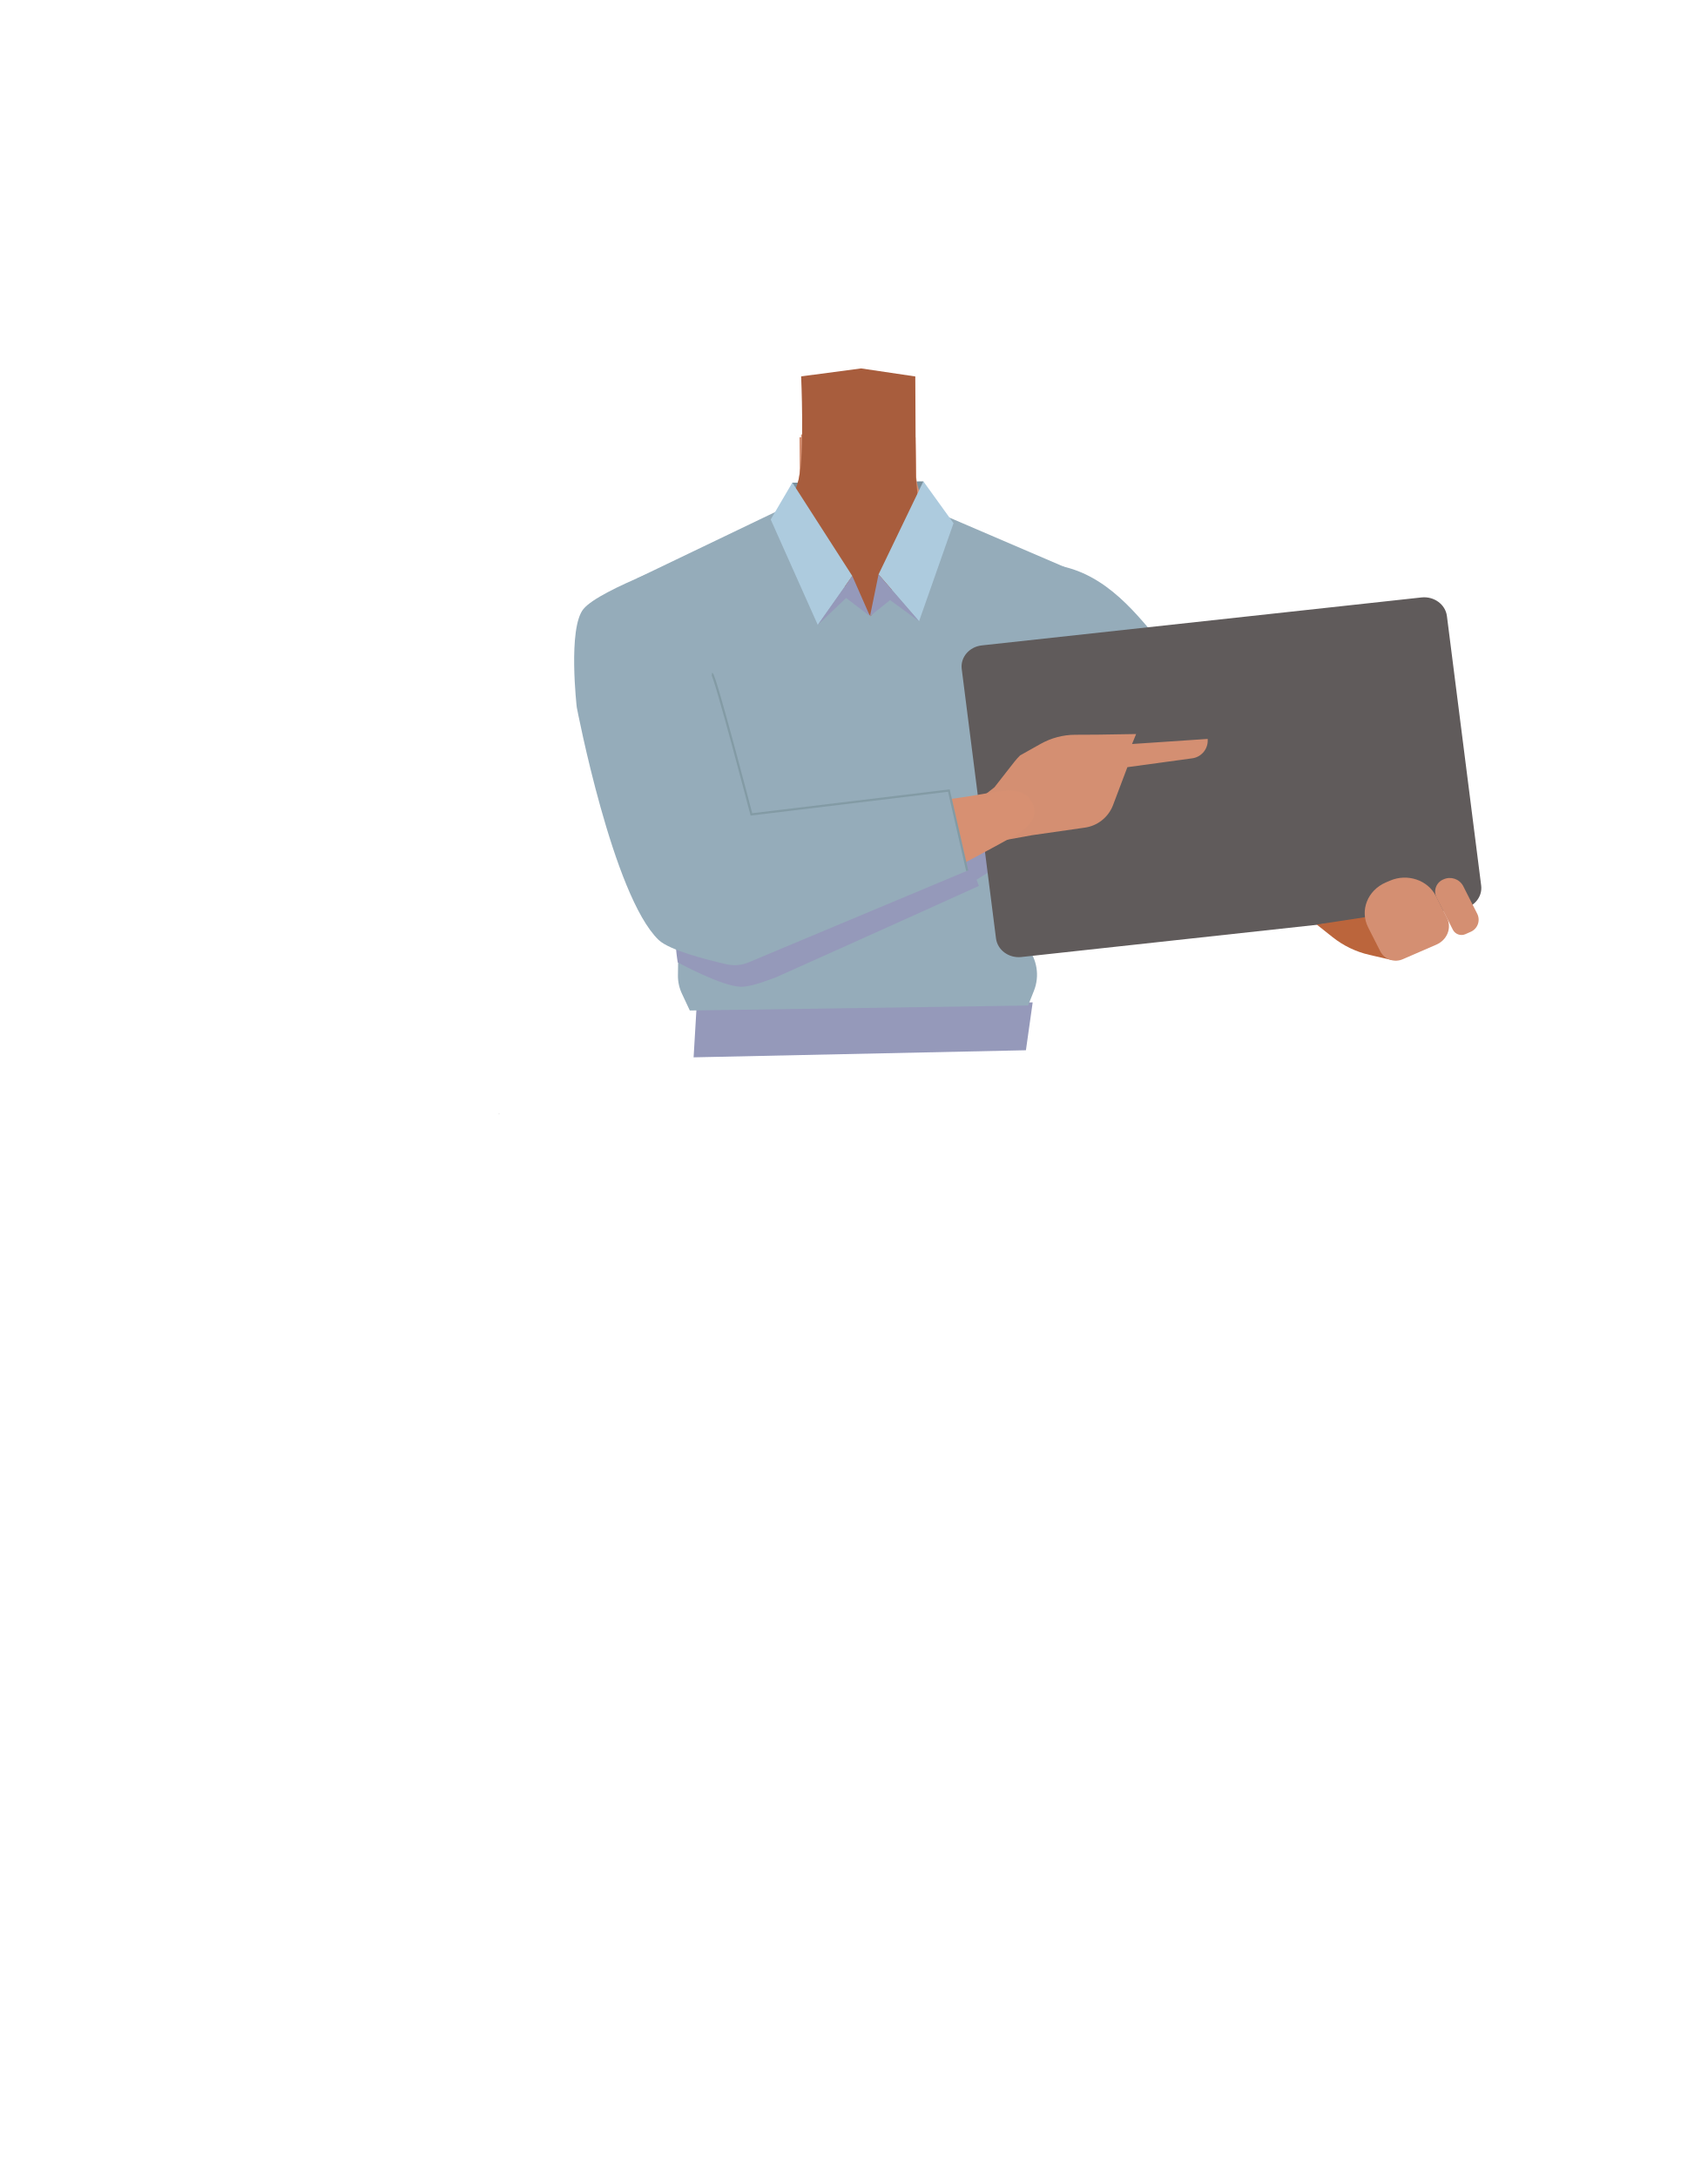
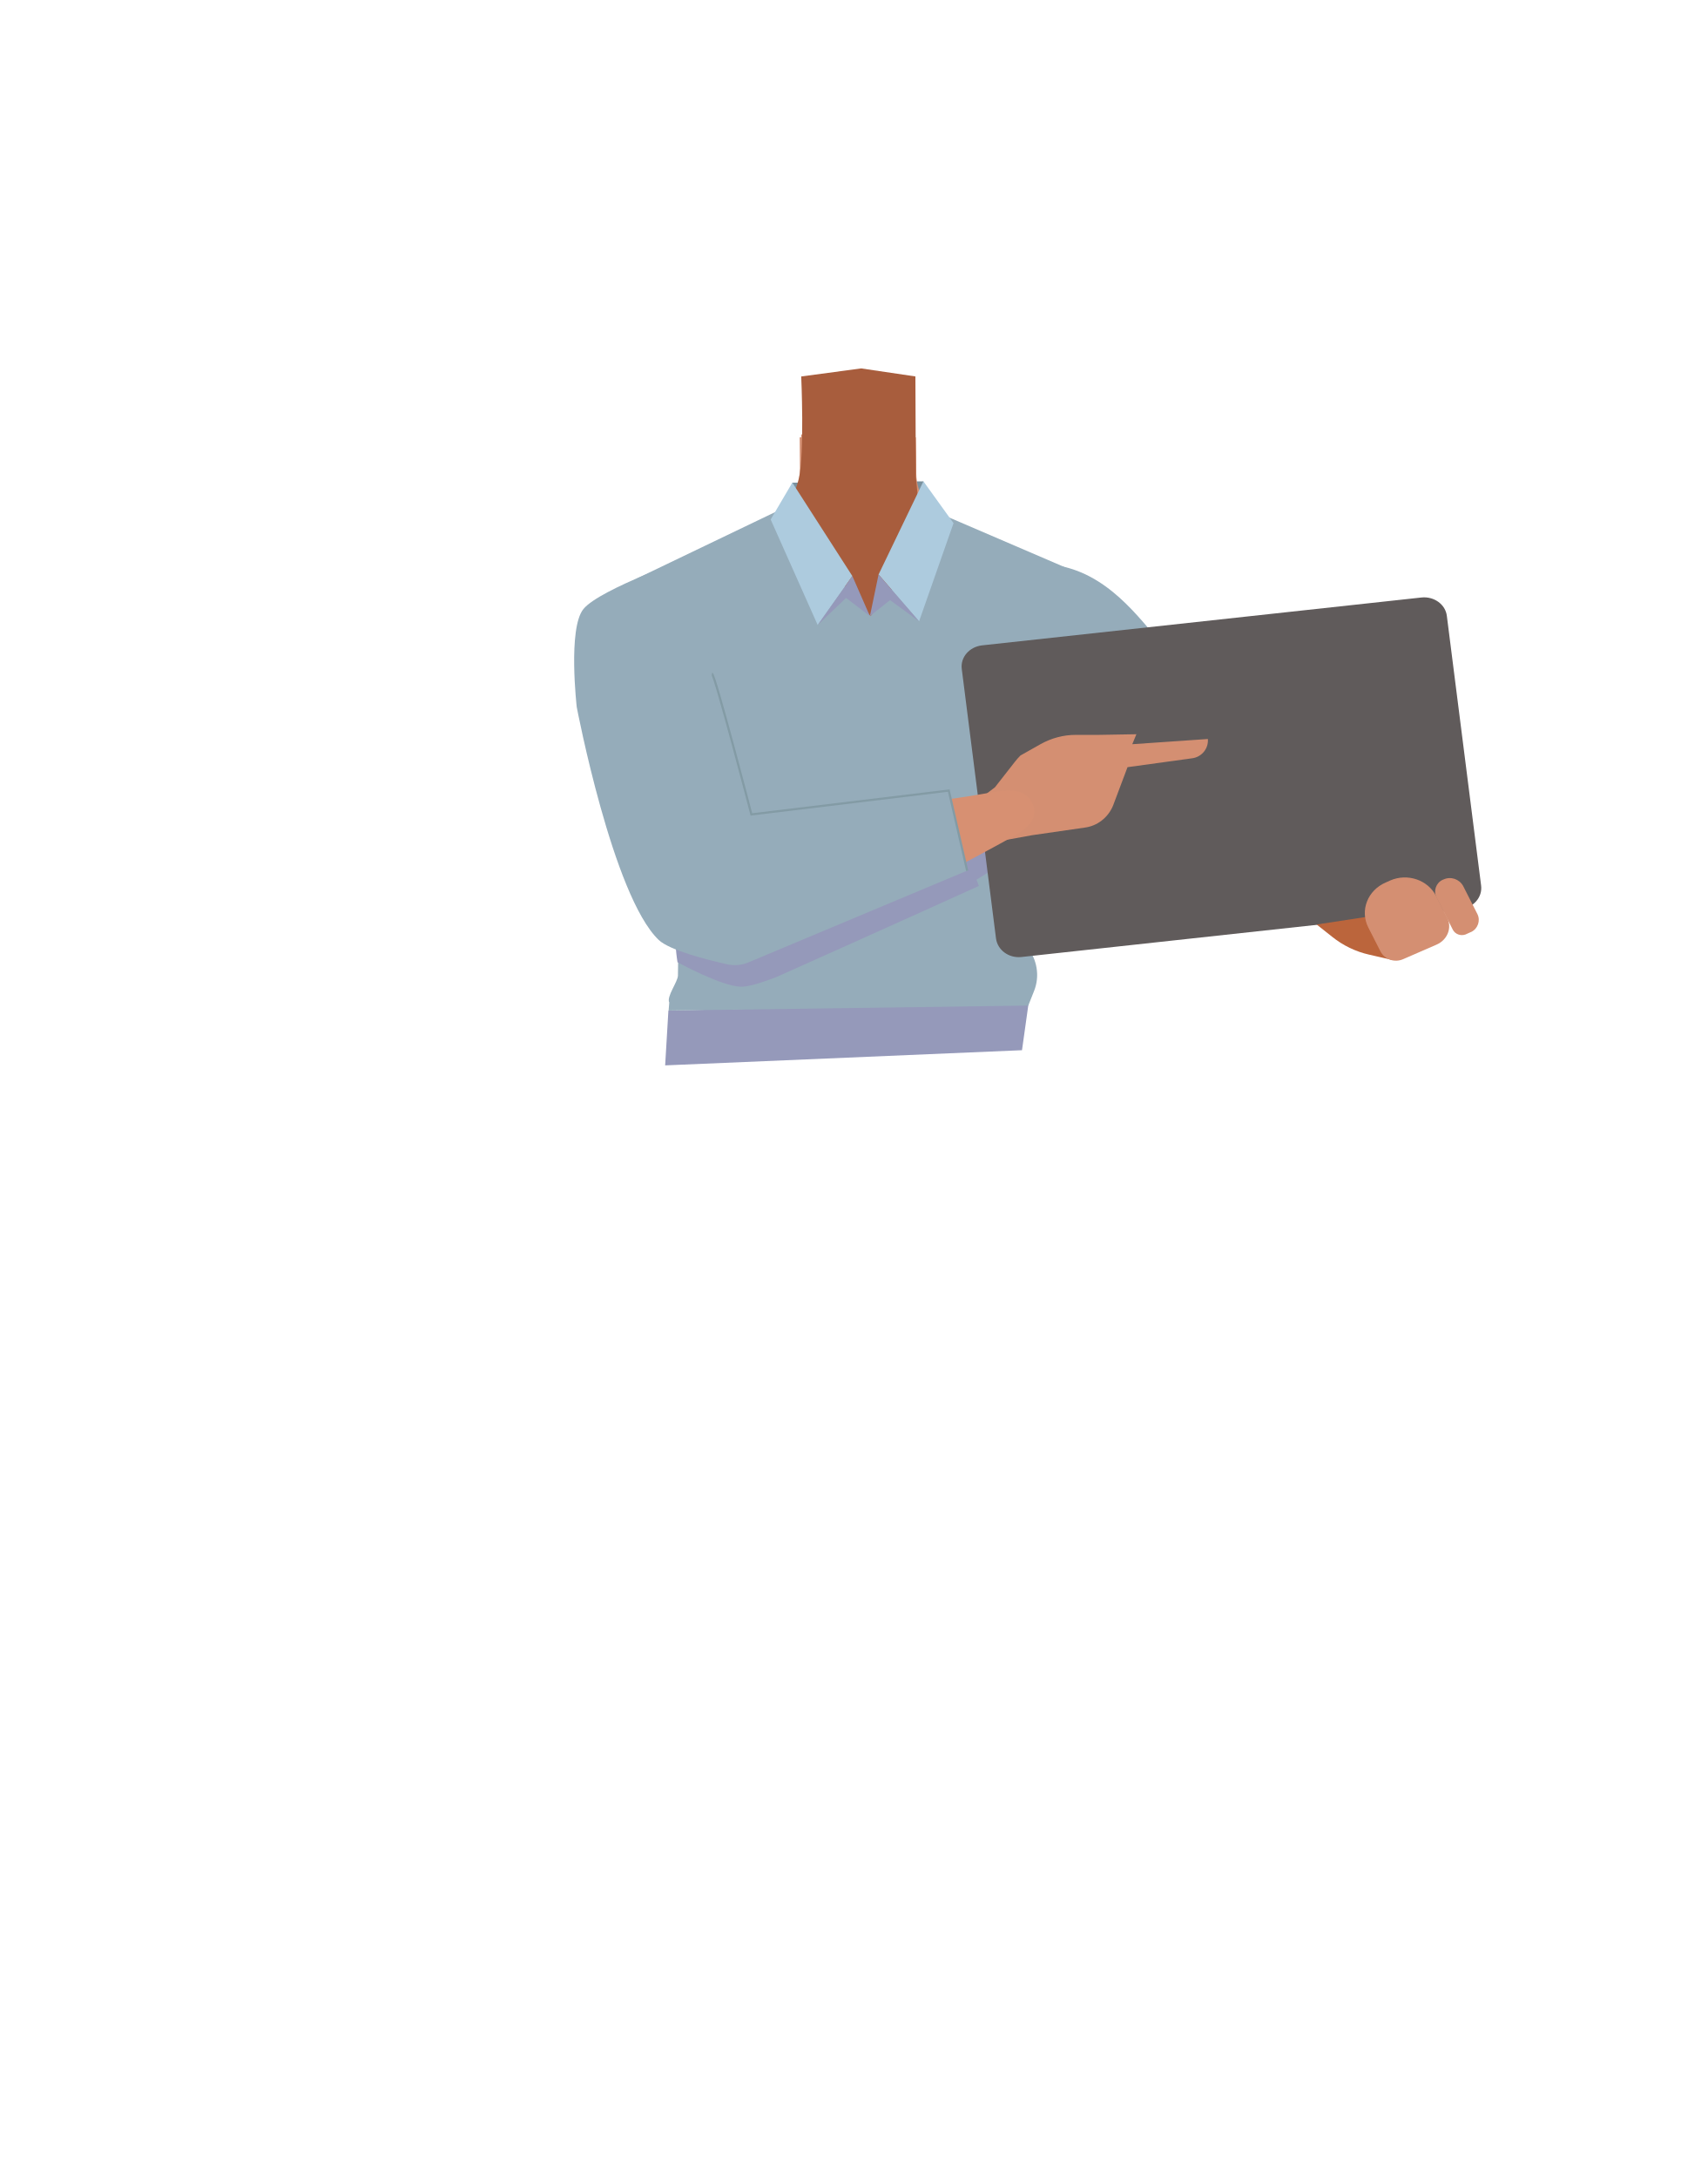
- <svg xmlns="http://www.w3.org/2000/svg" id="Calque_1" data-name="Calque 1" viewBox="0 0 788 1005">
-   <defs>
-     <style>.cls-1{fill:#7a919e;}.cls-2{fill:#1a1818;}.cls-3{fill:#d48f72;}.cls-4{fill:#a85d3d;}.cls-5{fill:#95acba;}.cls-10,.cls-6{fill:#d79072;}.cls-6{stroke:#000;stroke-width:3px;}.cls-12,.cls-6{stroke-miterlimit:10;}.cls-7{fill:#9599ba;}.cls-8{fill:#605b5b;}.cls-9{fill:#bb653c;}.cls-11{fill:#adcbde;}.cls-12{fill:none;stroke:#839ba5;}</style>
-   </defs>
-   <polygon class="cls-1" points="364.84 249.46 365.7 222.7 426.18 222.11 425.84 249.46 364.84 249.46" />
-   <polygon class="cls-2" points="230.32 514.01 230.22 514.05 230.22 513.97 230.32 514.01" />
-   <polygon points="230.42 513.97 230.42 514.05 230.32 514.01 230.42 513.97" />
-   <polygon class="cls-2" points="230.32 514.01 230.22 514.05 230.22 513.97 230.32 514.01" />
-   <polygon points="230.42 513.97 230.42 514.05 230.32 514.01 230.42 513.97" />
-   <path class="cls-3" d="M411.2,367.66C422,374.15,433.47,399.94,446,402.6c4.44.95,13.35-4.85,15.8-8.41,8.91-12.94,4.6-49.3,17.19-59.28,10.65-8.44,36.25-3.61,36.86-39.16.36-21.62-26.87-31.93-33.53-34.13a27,27,0,0,1-3.17-1.24l-40.53-18.61c-9.57-4.4-15.68-13.39-15.82-23.28l-.23-16.72-27,1.91L369,201.76l.11,14.57c.09,11.18-6.72,21.43-17.53,26.4l-40.15,18.44s-35.41,9.95-35,34.58c.6,35.55,26.2,30.72,36.85,39.16,12.59,10,8.28,46.34,17.19,59.28,2.45,3.56,11.36,9.36,15.8,8.41,12.51-2.66,23.52-29.23,34.77-34.94C387.63,364.3,404.88,363.84,411.2,367.66Z" />
-   <polygon class="cls-3" points="397.45 196.82 422.45 200.52 423.45 254.24 395.95 284.34 368.76 254.24 369.76 200.52 397.45 196.82" />
-   <path class="cls-4" d="M397.45,170l25,3.71.23,46.25L427,263.44s-40.89,42.43-49,38.79c-6.75-3-18.89-64.29-18.89-64.29s6.9-5.59,9.58-17.13,1.07-47.14,1.07-47.14Z" />
-   <path class="cls-5" d="M458,302c11.9,23.15,40.93,35.91,40.93,35.91s53,30.34,70.43,40.71c8.23,4.89,25.21,15.35,39-3.34h0c11.33-15.41-2.81-28.11-10.19-33.5-15-11-47.9-30.23-60.5-43.28-9.38-9.72-23.29-31.57-46.67-37,0,0-15.07-2.91-28.21,11.12l-.52.56A25,25,0,0,0,458,302Z" />
-   <path class="cls-6" d="M325.81,277.38c17.78,19.65,18.25,49.4,18.25,49.4S351.84,384,354.75,403c1.38,9,4.59,27.62-19.48,31.42h0c-19.84,3.14-26.43-14.05-28.66-22.51-4.52-17.2-9.77-52.92-17.35-68.95-5.64-11.94-19.37-28.32-15-50.27,0,0,1.47-18.33,20.71-23.56l.76-.21a30.09,30.09,0,0,1,30.07,8.43Z" />
-   <polygon class="cls-7" points="320.13 487.89 321.63 462.55 476.63 462.55 473.51 484.62 320.13 487.89" />
-   <path class="cls-5" d="M312.9,450.1l1.63-122.41L294,266.88l65-31.19,42.81,48.65,36.33-45.53,64.66,27.75-10.44,93.57-26.6,66.74,8.18,10a20.09,20.09,0,0,1,3.27,20.32l-2.7,6.79-156.13,2.3-3.62-7.73A19.3,19.3,0,0,1,312.9,450.1Z" />
-   <path class="cls-7" d="M458.07,391.2l1.2,9.41-8.56,5.32,1.12,2.85c-26.65,12.12-93,41.92-93.59,42.13-1.59.54-10.8,4.42-16.08,4.42-8.8,0-29.36-11.26-29.36-11.26s-2.15-12.91.16-12.39,123-42.54,125.81-41.9S458.07,391.2,458.07,391.2Z" />
-   <path class="cls-8" d="M459.7,433,443.88,308.69c-.68-5.37,3.47-10.24,9.27-10.88l202.93-22.13c5.8-.63,11.06,3.21,11.74,8.59L683.63,408.6c.68,5.37-3.47,10.24-9.27,10.87L471.44,441.6C465.64,442.24,460.38,438.39,459.7,433Z" />
-   <path class="cls-3" d="M670.62,429.11l-7.61-15a6.09,6.09,0,0,1,3.27-8.36h0a7,7,0,0,1,9,3l6.56,12.95a6.09,6.09,0,0,1-3.26,8.36l-2.24,1A4.48,4.48,0,0,1,670.62,429.11Z" />
-   <path class="cls-9" d="M607.73,426.62l40.46-6.17-2.09,19.4a3.64,3.64,0,0,1-4.53,2.95L632,440.6A42.59,42.59,0,0,1,615,432.39Z" />
-   <path class="cls-3" d="M637.16,439.15l-5.69-11.22c-3.94-7.79-.32-17.06,8.09-20.72l2-.85c8-3.46,17.43-.29,21.16,7.07l5.08,10c2.37,4.68.2,10.26-4.86,12.46l-15.39,6.68A8.06,8.06,0,0,1,637.16,439.15Z" />
-   <path class="cls-3" d="M451.83,368.88l13,18.6,11.45-2.08,24.17-3.47a16.38,16.38,0,0,0,13.16-10.14L520.34,354l29.79-4.07a8.26,8.26,0,0,0,7.28-7.84l0-1.13-34.92,2.35,1.88-4.6-17.72.28-10.39.05a32.92,32.92,0,0,0-16,4.23l-9.44,5.3c-2,2-2.65,2.95-6.43,7.79L459,363.26" />
-   <path class="cls-10" d="M310.73,415.57c-3.84-18.08,17.3-27.9,25.21-31s25.41-5.9,34-7.27c22-3.51,59.51-6.77,81-10.47,14.13-2.43,21.51-4.09,25.59,3.86,3.71,7.23-4.14,12.68-8.88,15.3-19.51,10.78-61.65,33.4-84,41.54-9.18,3.34-28.42,8.51-38.27,8.9C317.81,437.48,311.84,420.82,310.73,415.57Z" />
-   <path class="cls-5" d="M320.12,256.62S276.92,271.74,269.3,281c-7.31,8.87-3.1,45.32-3.1,45.32S282.82,413.43,304,433.73c5,4.77,22.43,9.2,31.35,11.21a16.77,16.77,0,0,0,10.17-.88L446.41,401.8l-8.46-37-91.14,11-18-62.59" />
-   <polygon class="cls-11" points="355.72 239.71 365.7 222.7 393.37 265.76 377.44 288.36 355.72 239.71" />
-   <polygon class="cls-11" points="440.1 241.43 426.18 222.11 405.49 265.06 424.19 286.66 440.1 241.43" />
-   <polygon class="cls-7" points="393.37 265.76 401.54 284.34 390.52 275.92 377.44 288.36 393.37 265.76" />
-   <polygon class="cls-7" points="401.54 284.34 405.49 265.06 424.19 286.66 410.81 276.9 401.54 284.34" />
-   <path class="cls-12" d="M328.59,310.94c1.34,0,18.22,64.85,18.22,64.85l91.14-11,8.46,37" />
+ <svg xmlns="http://www.w3.org/2000/svg" version="1.1" id="Calque_1" x="0px" y="0px" viewBox="0 0 788 1005" style="enable-background:new 0 0 788 1005;" xml:space="preserve">
+   <style type="text/css">
+ 	.st0{fill:#7A919E;}
+ 	.st1{fill:#1A1818;}
+ 	.st2{fill:#D48F72;}
+ 	.st3{fill:#A85D3D;}
+ 	.st4{fill:#95ACBA;}
+ 	.st5{fill:#D79072;stroke:#000000;stroke-width:3;stroke-miterlimit:10;}
+ 	.st6{fill:#9599BA;}
+ 	.st7{fill:#605B5B;}
+ 	.st8{fill:#BB653C;}
+ 	.st9{fill:#D79072;}
+ 	.st10{fill:#ADCBDE;}
+ 	.st11{fill:none;stroke:#839BA5;stroke-miterlimit:10;}
+ </style>
+   <polygon class="st0" points="364.8,249.5 365.7,222.7 426.2,222.1 425.8,249.5 " />
+   <polygon class="st1" points="230.3,514 230.2,514 230.2,514 " />
+   <polygon points="230.4,514 230.4,514 230.3,514 " />
+   <polygon class="st1" points="230.3,514 230.2,514 230.2,514 " />
+   <polygon points="230.4,514 230.4,514 230.3,514 " />
+   <path class="st2" d="M411.2,367.7c10.8,6.5,22.3,32.3,34.8,34.9c4.4,1,13.4-4.9,15.8-8.4c8.9-12.9,4.6-49.3,17.2-59.3  c10.6-8.4,36.2-3.6,36.9-39.2c0.4-21.6-26.9-31.9-33.5-34.1c-1.1-0.3-2.1-0.8-3.2-1.2l-40.5-18.6c-9.6-4.4-15.7-13.4-15.8-23.3  l-0.2-16.7l-27,1.9l-26.6-1.9l0.1,14.6c0.1,11.2-6.7,21.4-17.5,26.4l-40.1,18.4c0,0-35.4,10-35,34.6c0.6,35.5,26.2,30.7,36.9,39.2  c12.6,10,8.3,46.3,17.2,59.3c2.5,3.6,11.4,9.4,15.8,8.4c12.5-2.7,23.5-29.2,34.8-34.9C387.6,364.3,404.9,363.8,411.2,367.7z" />
+   <polygon class="st2" points="397.5,196.8 422.5,200.5 423.5,254.2 396,284.3 368.8,254.2 369.8,200.5 " />
+   <path class="st3" d="M397.5,170l25,3.7l0.2,46.2l4.3,43.5c0,0-40.9,42.4-49,38.8c-6.8-3-18.9-64.3-18.9-64.3s6.9-5.6,9.6-17.1  s1.1-47.1,1.1-47.1L397.5,170z" />
+   <path class="st4" d="M458,302c11.9,23.1,40.9,35.9,40.9,35.9s53,30.3,70.4,40.7c8.2,4.9,25.2,15.4,39-3.3l0,0  c11.3-15.4-2.8-28.1-10.2-33.5c-15-11-47.9-30.2-60.5-43.3c-9.4-9.7-23.3-31.6-46.7-37c0,0-15.1-2.9-28.2,11.1l-0.5,0.6  C454.8,280.9,453.1,292.5,458,302z" />
+   <path class="st5" d="M325.8,277.4c17.8,19.6,18.2,49.4,18.2,49.4s7.8,57.2,10.7,76.2c1.4,9,4.6,27.6-19.5,31.4l0,0  c-19.8,3.1-26.4-14-28.7-22.5c-4.5-17.2-9.8-52.9-17.4-68.9c-5.6-11.9-19.4-28.3-15-50.3c0,0,1.5-18.3,20.7-23.6l0.8-0.2  C306.5,265.9,318.1,269.2,325.8,277.4L325.8,277.4z" />
+   <polygon class="st6" points="307,491.6 308.5,466.3 474.8,462.5 471.7,484.6 " />
+   <path class="st4" d="M312.9,450.1l1.6-122.4L294,266.9l65-31.2l42.8,48.6l36.3-45.5l64.7,27.8l-10.4,93.6l-26.6,66.7l8.2,10  c4.7,5.7,6,13.5,3.3,20.3l-2.7,6.8l-166,2.3l0.3-3.7C307.5,459.9,312.9,453,312.9,450.1z" />
+   <path class="st6" d="M458.1,391.2l1.2,9.4l-8.6,5.3l1.1,2.9c-26.6,12.1-93,41.9-93.6,42.1c-1.6,0.5-10.8,4.4-16.1,4.4  c-8.8,0-29.4-11.3-29.4-11.3s-2.1-12.9,0.2-12.4s123-42.5,125.8-41.9S458.1,391.2,458.1,391.2z" />
+   <path class="st7" d="M459.7,433l-15.8-124.3c-0.7-5.4,3.5-10.2,9.3-10.9l202.9-22.1c5.8-0.6,11.1,3.2,11.7,8.6l15.8,124.3  c0.7,5.4-3.5,10.2-9.3,10.9l-202.9,22.1C465.6,442.2,460.4,438.4,459.7,433z" />
+   <path class="st2" d="M670.6,429.1l-7.6-15c-1.5-3-0.2-6.7,2.8-8.1c0.2-0.1,0.3-0.1,0.5-0.2l0,0c3.3-1.5,7.2-0.2,9,3l6.6,13  c1.5,3,0.2,6.7-2.8,8.2c-0.2,0.1-0.3,0.1-0.5,0.2l-2.2,1C674.2,432,671.7,431.1,670.6,429.1z" />
+   <path class="st8" d="M607.7,426.6l40.5-6.2l-2.1,19.4c-0.3,2-2.2,3.3-4.2,3c-0.1,0-0.2,0-0.4-0.1l-9.6-2.2c-6.2-1.4-12-4.2-17-8.2  L607.7,426.6z" />
+   <path class="st2" d="M637.2,439.1l-5.7-11.2c-3.9-7.8-0.3-17.1,8.1-20.7l2-0.9c8-3.5,17.4-0.3,21.2,7.1l5.1,10  c2.4,4.7,0.2,10.3-4.9,12.5l-15.4,6.7C643.7,444.3,639.2,442.8,637.2,439.1z" />
+   <path class="st2" d="M451.8,368.9l13,18.6l11.5-2.1l24.2-3.5c5.9-0.7,10.9-4.6,13.2-10.1l6.7-17.8l29.8-4.1c4-0.5,7.1-3.8,7.3-7.8  V341l-34.9,2.4l1.9-4.6l-17.7,0.3l-10.4,0c-5.6,0-11.1,1.5-16,4.2l-9.4,5.3c-2,2-2.6,3-6.4,7.8l-5.4,6.9" />
+   <path class="st9" d="M310.7,415.6c-3.8-18.1,17.3-27.9,25.2-31s25.4-5.9,34-7.3c22-3.5,59.5-6.8,81-10.5c14.1-2.4,21.5-4.1,25.6,3.9  c3.7,7.2-4.1,12.7-8.9,15.3c-19.5,10.8-61.6,33.4-84,41.5c-9.2,3.3-28.4,8.5-38.3,8.9C317.8,437.5,311.8,420.8,310.7,415.6z" />
+   <path class="st4" d="M320.1,256.6c0,0-43.2,15.1-50.8,24.4c-7.3,8.9-3.1,45.3-3.1,45.3s16.6,87.1,37.8,107.4  c5,4.8,22.4,9.2,31.4,11.2c3.4,0.8,7,0.5,10.2-0.9l100.9-42.3l-8.5-37l-91.1,11l-18-62.6" />
+   <polygon class="st10" points="355.7,239.7 365.7,222.7 393.4,265.8 377.4,288.4 " />
+   <polygon class="st10" points="440.1,241.4 426.2,222.1 405.5,265.1 424.2,286.7 " />
+   <polygon class="st6" points="393.4,265.8 401.5,284.3 390.5,275.9 377.4,288.4 " />
+   <polygon class="st6" points="401.5,284.3 405.5,265.1 424.2,286.7 410.8,276.9 " />
+   <path class="st11" d="M328.6,310.9c1.3,0,18.2,64.9,18.2,64.9l91.1-11l8.5,37" />
</svg>
